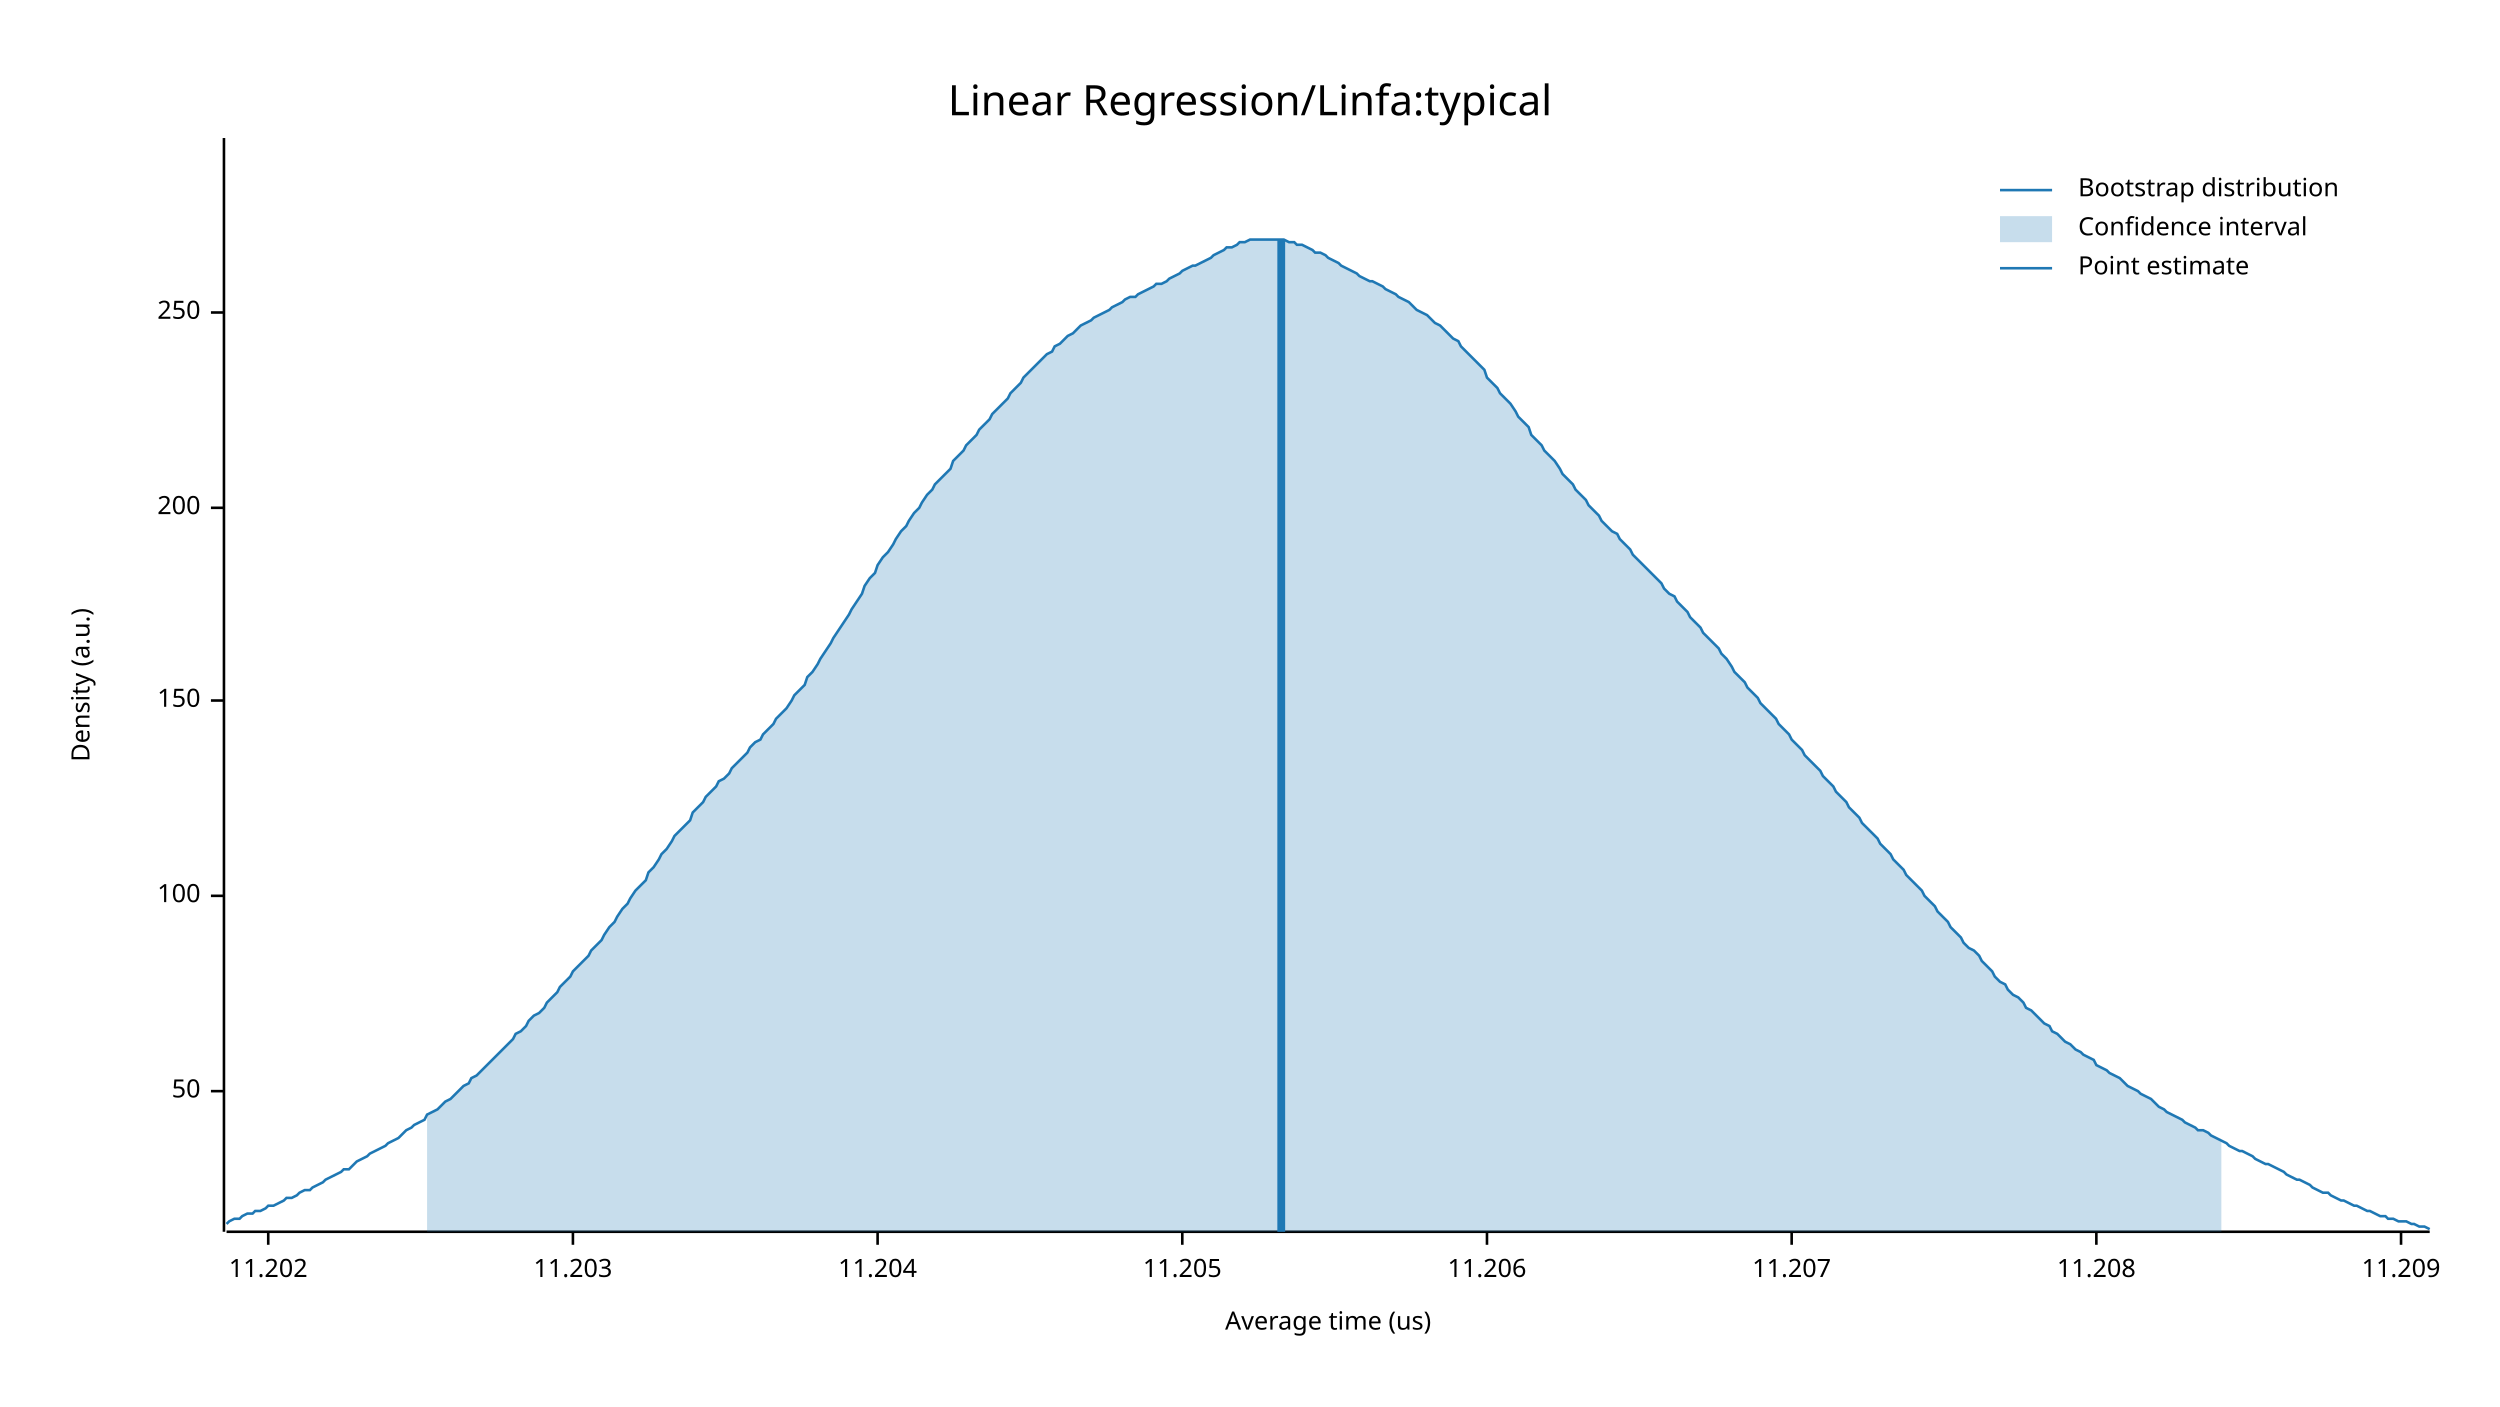
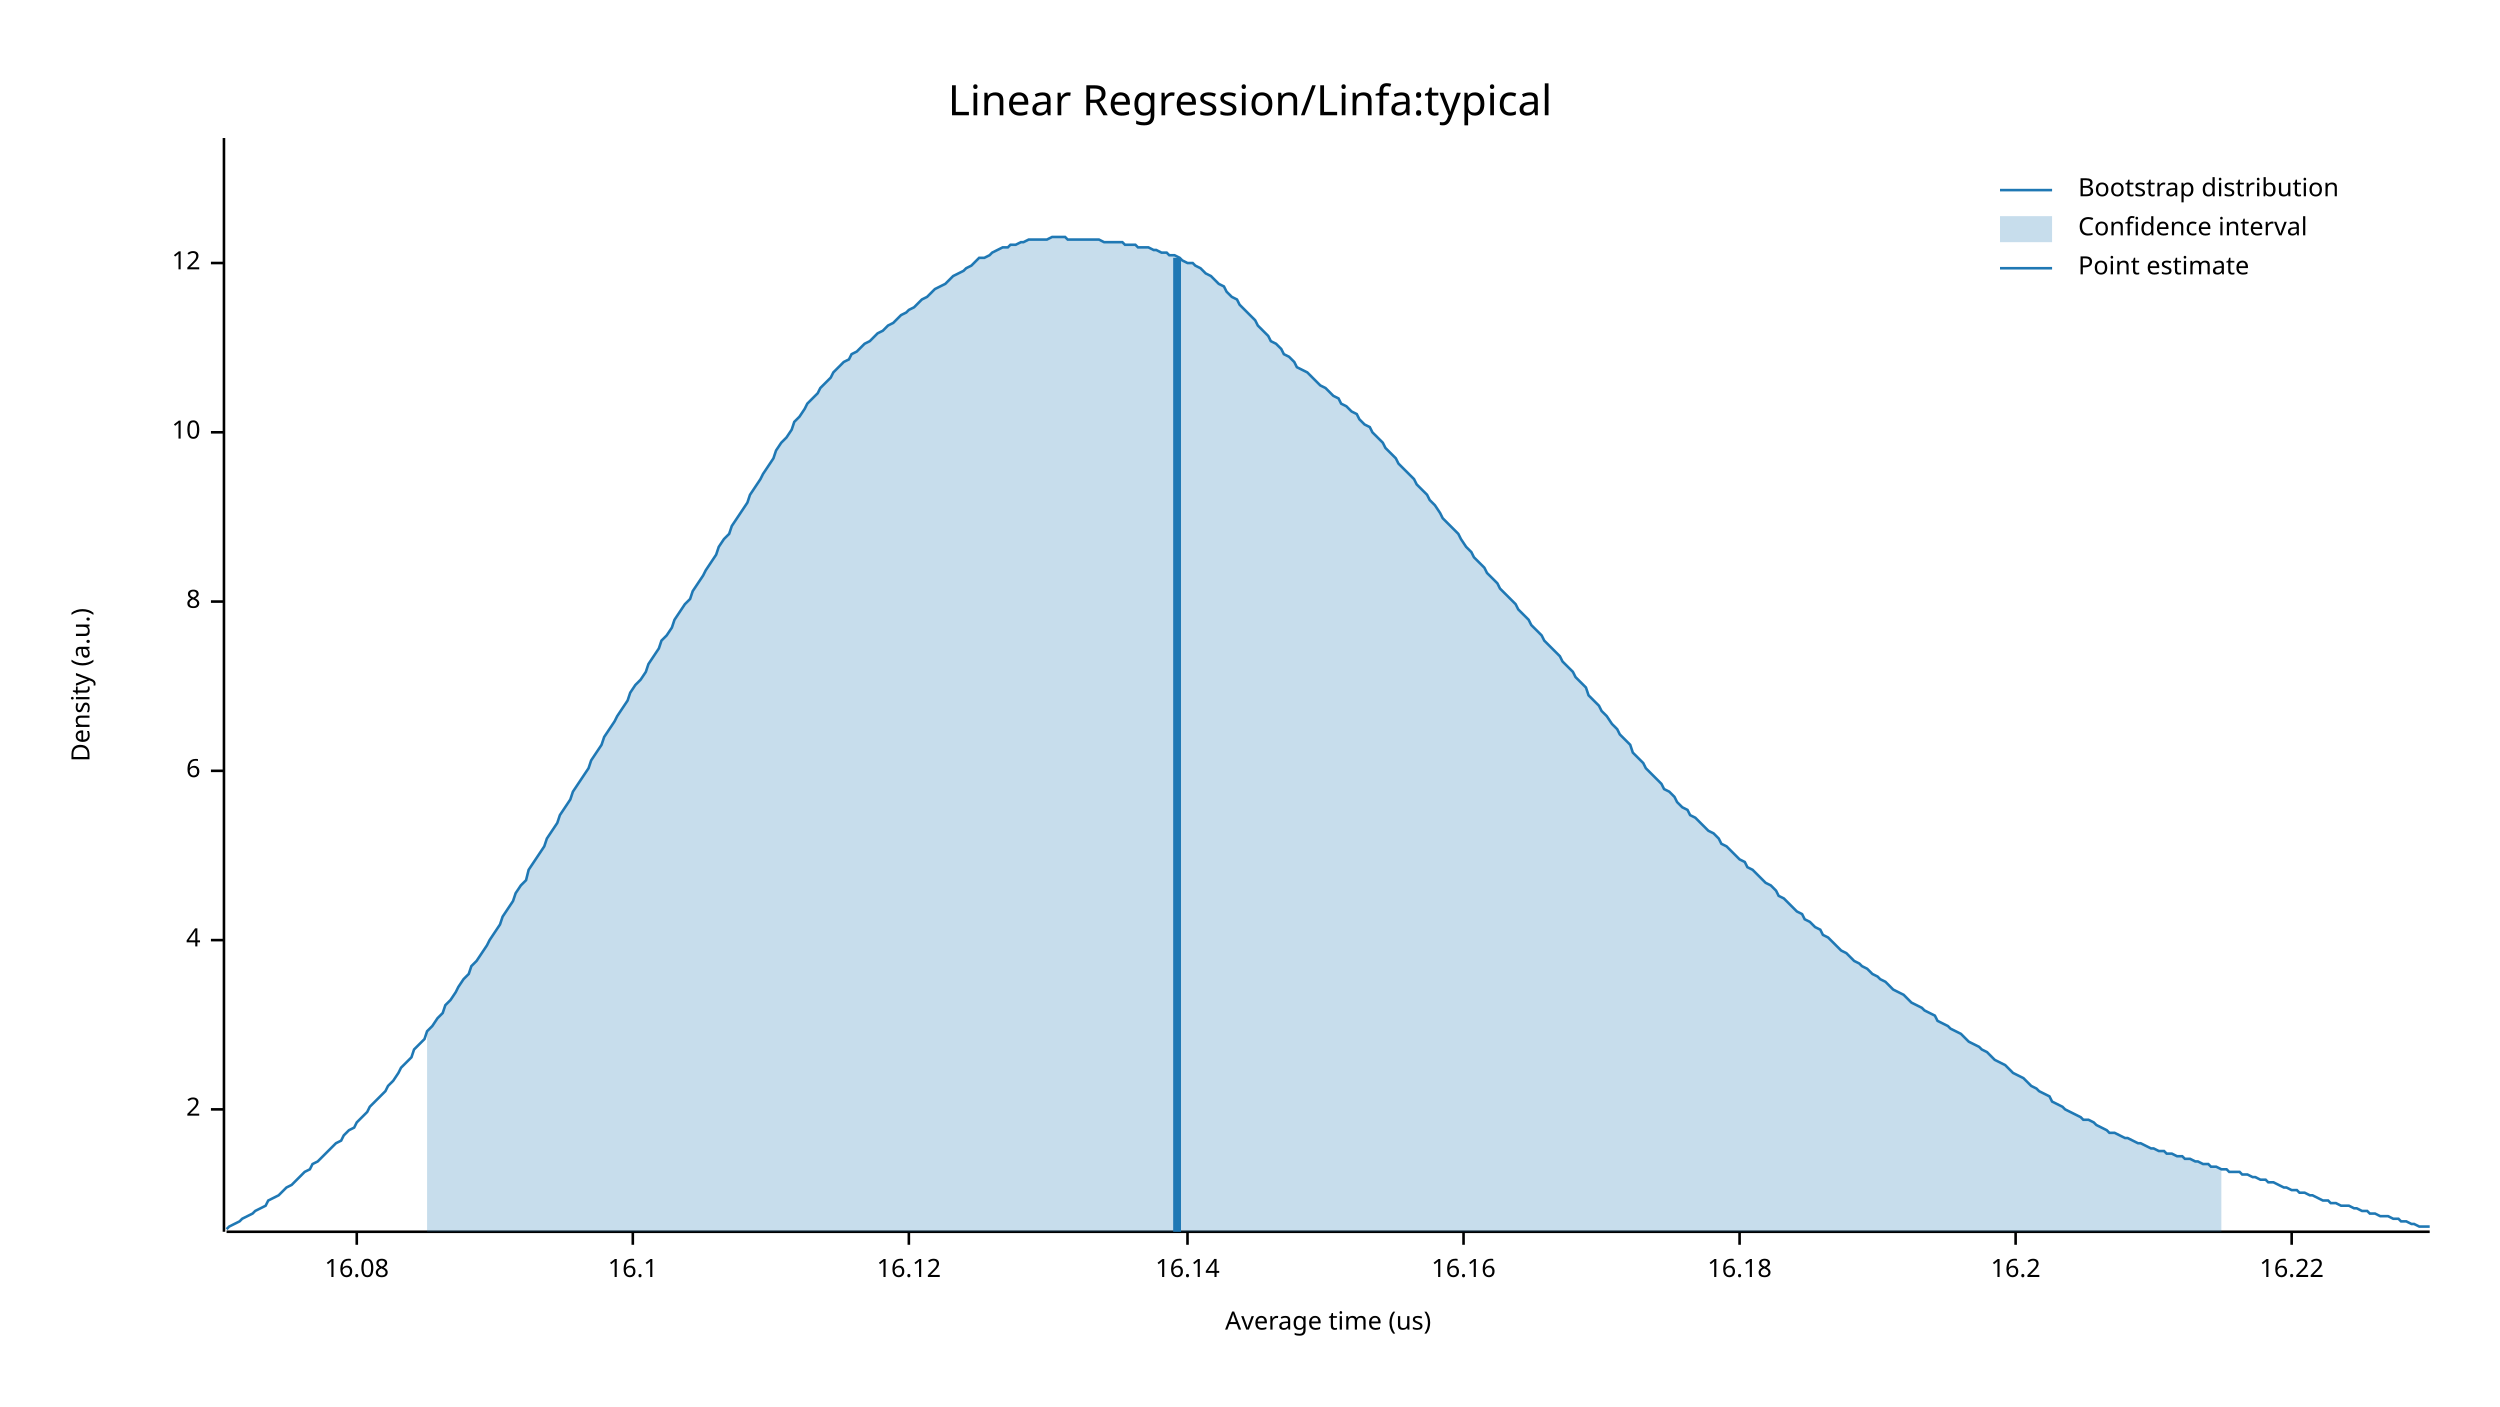
<svg xmlns="http://www.w3.org/2000/svg" width="960" height="540" viewBox="0 0 960 540">
  <text x="480" y="32" dy="0.76em" text-anchor="middle" font-family="sans-serif" font-size="16.129" opacity="1" fill="#000000">
Linear Regression/Linfa:typical
</text>
  <text x="27" y="263" dy="0.76em" text-anchor="middle" font-family="sans-serif" font-size="9.677" opacity="1" fill="#000000" transform="rotate(270, 27, 263)">
Density (a.u.)
</text>
  <text x="510" y="513" dy="-0.5ex" text-anchor="middle" font-family="sans-serif" font-size="9.677" opacity="1" fill="#000000">
Average time (us)
</text>
  <polyline fill="none" opacity="1" stroke="#000000" stroke-width="1" points="86,53 86,473 " />
-   <text x="77" y="419" dy="0.5ex" text-anchor="end" font-family="sans-serif" font-size="9.677" opacity="1" fill="#000000">
- 50
+   <text x="77" y="426" dy="0.5ex" text-anchor="end" font-family="sans-serif" font-size="9.677" opacity="1" fill="#000000">
+ 2
</text>
-   <polyline fill="none" opacity="1" stroke="#000000" stroke-width="1" points="81,419 86,419 " />
-   <text x="77" y="344" dy="0.5ex" text-anchor="end" font-family="sans-serif" font-size="9.677" opacity="1" fill="#000000">
- 100
+   <polyline fill="none" opacity="1" stroke="#000000" stroke-width="1" points="81,426 86,426 " />
+   <text x="77" y="361" dy="0.5ex" text-anchor="end" font-family="sans-serif" font-size="9.677" opacity="1" fill="#000000">
+ 4
</text>
-   <polyline fill="none" opacity="1" stroke="#000000" stroke-width="1" points="81,344 86,344 " />
-   <text x="77" y="269" dy="0.5ex" text-anchor="end" font-family="sans-serif" font-size="9.677" opacity="1" fill="#000000">
- 150
+   <polyline fill="none" opacity="1" stroke="#000000" stroke-width="1" points="81,361 86,361 " />
+   <text x="77" y="296" dy="0.5ex" text-anchor="end" font-family="sans-serif" font-size="9.677" opacity="1" fill="#000000">
+ 6
</text>
-   <polyline fill="none" opacity="1" stroke="#000000" stroke-width="1" points="81,269 86,269 " />
-   <text x="77" y="195" dy="0.5ex" text-anchor="end" font-family="sans-serif" font-size="9.677" opacity="1" fill="#000000">
- 200
+   <polyline fill="none" opacity="1" stroke="#000000" stroke-width="1" points="81,296 86,296 " />
+   <text x="77" y="231" dy="0.5ex" text-anchor="end" font-family="sans-serif" font-size="9.677" opacity="1" fill="#000000">
+ 8
</text>
-   <polyline fill="none" opacity="1" stroke="#000000" stroke-width="1" points="81,195 86,195 " />
-   <text x="77" y="120" dy="0.5ex" text-anchor="end" font-family="sans-serif" font-size="9.677" opacity="1" fill="#000000">
- 250
+   <polyline fill="none" opacity="1" stroke="#000000" stroke-width="1" points="81,231 86,231 " />
+   <text x="77" y="166" dy="0.5ex" text-anchor="end" font-family="sans-serif" font-size="9.677" opacity="1" fill="#000000">
+ 10
</text>
-   <polyline fill="none" opacity="1" stroke="#000000" stroke-width="1" points="81,120 86,120 " />
+   <polyline fill="none" opacity="1" stroke="#000000" stroke-width="1" points="81,166 86,166 " />
+   <text x="77" y="101" dy="0.5ex" text-anchor="end" font-family="sans-serif" font-size="9.677" opacity="1" fill="#000000">
+ 12
+ </text>
+   <polyline fill="none" opacity="1" stroke="#000000" stroke-width="1" points="81,101 86,101 " />
  <polyline fill="none" opacity="1" stroke="#000000" stroke-width="1" points="87,473 933,473 " />
-   <text x="103" y="483" dy="0.76em" text-anchor="middle" font-family="sans-serif" font-size="9.677" opacity="1" fill="#000000">
- 11.202
+   <text x="137" y="483" dy="0.76em" text-anchor="middle" font-family="sans-serif" font-size="9.677" opacity="1" fill="#000000">
+ 16.08
</text>
-   <polyline fill="none" opacity="1" stroke="#000000" stroke-width="1" points="103,473 103,478 " />
-   <text x="220" y="483" dy="0.76em" text-anchor="middle" font-family="sans-serif" font-size="9.677" opacity="1" fill="#000000">
- 11.203
+   <polyline fill="none" opacity="1" stroke="#000000" stroke-width="1" points="137,473 137,478 " />
+   <text x="243" y="483" dy="0.76em" text-anchor="middle" font-family="sans-serif" font-size="9.677" opacity="1" fill="#000000">
+ 16.1
</text>
-   <polyline fill="none" opacity="1" stroke="#000000" stroke-width="1" points="220,473 220,478 " />
-   <text x="337" y="483" dy="0.76em" text-anchor="middle" font-family="sans-serif" font-size="9.677" opacity="1" fill="#000000">
- 11.204
+   <polyline fill="none" opacity="1" stroke="#000000" stroke-width="1" points="243,473 243,478 " />
+   <text x="349" y="483" dy="0.76em" text-anchor="middle" font-family="sans-serif" font-size="9.677" opacity="1" fill="#000000">
+ 16.12
</text>
-   <polyline fill="none" opacity="1" stroke="#000000" stroke-width="1" points="337,473 337,478 " />
-   <text x="454" y="483" dy="0.76em" text-anchor="middle" font-family="sans-serif" font-size="9.677" opacity="1" fill="#000000">
- 11.205
+   <polyline fill="none" opacity="1" stroke="#000000" stroke-width="1" points="349,473 349,478 " />
+   <text x="456" y="483" dy="0.76em" text-anchor="middle" font-family="sans-serif" font-size="9.677" opacity="1" fill="#000000">
+ 16.14
</text>
-   <polyline fill="none" opacity="1" stroke="#000000" stroke-width="1" points="454,473 454,478 " />
-   <text x="571" y="483" dy="0.76em" text-anchor="middle" font-family="sans-serif" font-size="9.677" opacity="1" fill="#000000">
- 11.206
+   <polyline fill="none" opacity="1" stroke="#000000" stroke-width="1" points="456,473 456,478 " />
+   <text x="562" y="483" dy="0.76em" text-anchor="middle" font-family="sans-serif" font-size="9.677" opacity="1" fill="#000000">
+ 16.16
</text>
-   <polyline fill="none" opacity="1" stroke="#000000" stroke-width="1" points="571,473 571,478 " />
-   <text x="688" y="483" dy="0.76em" text-anchor="middle" font-family="sans-serif" font-size="9.677" opacity="1" fill="#000000">
- 11.207
+   <polyline fill="none" opacity="1" stroke="#000000" stroke-width="1" points="562,473 562,478 " />
+   <text x="668" y="483" dy="0.76em" text-anchor="middle" font-family="sans-serif" font-size="9.677" opacity="1" fill="#000000">
+ 16.18
</text>
-   <polyline fill="none" opacity="1" stroke="#000000" stroke-width="1" points="688,473 688,478 " />
-   <text x="805" y="483" dy="0.76em" text-anchor="middle" font-family="sans-serif" font-size="9.677" opacity="1" fill="#000000">
- 11.208
+   <polyline fill="none" opacity="1" stroke="#000000" stroke-width="1" points="668,473 668,478 " />
+   <text x="774" y="483" dy="0.76em" text-anchor="middle" font-family="sans-serif" font-size="9.677" opacity="1" fill="#000000">
+ 16.2
</text>
-   <polyline fill="none" opacity="1" stroke="#000000" stroke-width="1" points="805,473 805,478 " />
-   <text x="922" y="483" dy="0.76em" text-anchor="middle" font-family="sans-serif" font-size="9.677" opacity="1" fill="#000000">
- 11.209
+   <polyline fill="none" opacity="1" stroke="#000000" stroke-width="1" points="774,473 774,478 " />
+   <text x="880" y="483" dy="0.76em" text-anchor="middle" font-family="sans-serif" font-size="9.677" opacity="1" fill="#000000">
+ 16.22
</text>
-   <polyline fill="none" opacity="1" stroke="#000000" stroke-width="1" points="922,473 922,478 " />
-   <polyline fill="none" opacity="1" stroke="#1F78B4" stroke-width="1" points="87,470 88,469 90,468 92,468 93,467 95,466 97,466 98,465 100,465 102,464 103,463 105,463 107,462 109,461 110,460 112,460 114,459 115,458 117,457 119,457 120,456 122,455 124,454 125,453 127,452 129,451 131,450 132,449 134,449 136,447 137,446 139,445 141,444 142,443 144,442 146,441 148,440 149,439 151,438 153,437 154,436 156,434 158,433 159,432 161,431 163,430 164,428 166,427 168,426 170,424 171,423 173,422 175,420 176,419 178,417 180,416 181,414 183,413 185,411 187,409 188,408 190,406 192,404 193,403 195,401 197,399 198,397 200,396 202,394 203,392 205,390 207,389 209,387 210,385 212,383 214,381 215,379 217,377 219,375 220,373 222,371 224,369 226,367 227,365 229,363 231,361 232,359 234,356 236,354 237,352 239,349 241,347 242,345 244,342 246,340 248,338 249,335 251,333 253,330 254,328 256,326 258,323 259,321 261,319 263,317 265,315 266,312 268,310 270,308 271,306 273,304 275,302 276,300 278,299 280,297 281,295 283,293 285,291 287,289 288,287 290,285 292,284 293,282 295,280 297,278 298,276 300,274 302,272 304,269 305,267 307,265 309,263 310,260 312,258 314,255 315,253 317,250 319,247 320,245 322,242 324,239 326,236 327,234 329,231 331,228 332,225 334,222 336,220 337,217 339,214 341,212 343,209 344,207 346,204 348,202 349,200 351,197 353,195 354,193 356,190 358,188 359,186 361,184 363,182 365,180 366,177 368,175 370,173 371,171 373,169 375,167 376,165 378,163 380,161 381,159 383,157 385,155 387,153 388,151 390,149 392,147 393,145 395,143 397,141 398,140 400,138 402,136 404,135 405,133 407,132 409,130 410,129 412,128 414,126 415,125 417,124 419,123 420,122 422,121 424,120 426,119 427,118 429,117 431,116 432,115 434,114 436,114 437,113 439,112 441,111 443,110 444,109 446,109 448,108 449,107 451,106 453,105 454,104 456,103 458,102 459,102 461,101 463,100 465,99 466,98 468,97 470,96 471,95 473,95 475,94 476,93 478,93 480,92 482,92 483,92 485,92 487,92 488,92 490,92 492,92 493,92 495,93 497,93 498,94 500,94 502,95 504,96 505,97 507,97 509,98 510,99 512,100 514,101 515,102 517,103 519,104 521,105 522,106 524,107 526,108 527,108 529,109 531,110 532,111 534,112 536,113 537,114 539,115 541,116 543,118 544,119 546,120 548,121 549,122 551,124 553,125 554,126 556,128 558,130 560,131 561,133 563,135 565,137 566,138 568,140 570,142 571,145 573,147 575,149 576,151 578,153 580,155 582,158 583,160 585,162 587,164 588,167 590,169 592,171 593,173 595,175 597,177 599,180 600,182 602,184 604,186 605,188 607,190 609,192 610,194 612,196 614,198 615,200 617,202 619,204 621,205 622,207 624,209 626,211 627,213 629,215 631,217 632,218 634,220 636,222 638,224 639,226 641,228 643,229 644,231 646,233 648,235 649,237 651,239 653,241 654,243 656,245 658,247 660,249 661,251 663,253 665,256 666,258 668,260 670,262 671,264 673,266 675,268 676,270 678,272 680,274 682,276 683,278 685,280 687,282 688,284 690,286 692,288 693,290 695,292 697,294 699,296 700,298 702,300 704,302 705,304 707,306 709,308 710,310 712,312 714,314 715,316 717,318 719,320 721,322 722,324 724,326 726,328 727,330 729,332 731,334 732,336 734,338 736,340 738,342 739,344 741,346 743,348 744,350 746,352 748,354 749,356 751,358 753,360 754,362 756,364 758,365 760,367 761,369 763,371 765,373 766,375 768,377 770,378 771,380 773,382 775,383 777,385 778,387 780,388 782,390 783,391 785,393 787,394 788,396 790,397 792,399 793,400 795,401 797,403 799,404 800,405 802,406 804,407 805,409 807,410 809,411 810,412 812,413 814,414 816,416 817,417 819,418 821,419 822,420 824,421 826,422 827,423 829,425 831,426 832,427 834,428 836,429 838,430 839,431 841,432 843,433 844,434 846,434 848,435 849,436 851,437 853,438 855,439 856,440 858,441 860,442 861,442 863,443 865,444 866,445 868,446 870,447 871,447 873,448 875,449 877,450 878,451 880,452 882,453 883,453 885,454 887,455 888,456 890,457 892,458 894,458 895,459 897,460 899,461 900,461 902,462 904,463 905,463 907,464 909,465 910,465 912,466 914,467 916,467 917,468 919,468 921,469 922,469 924,469 926,470 927,470 929,471 931,471 933,472 " />
-   <polygon opacity="0.25" fill="#1F78B4" points="164,428 166,427 168,426 170,424 171,423 173,422 175,420 176,419 178,417 180,416 181,414 183,413 185,411 187,409 188,408 190,406 192,404 193,403 195,401 197,399 198,397 200,396 202,394 203,392 205,390 207,389 209,387 210,385 212,383 214,381 215,379 217,377 219,375 220,373 222,371 224,369 226,367 227,365 229,363 231,361 232,359 234,356 236,354 237,352 239,349 241,347 242,345 244,342 246,340 248,338 249,335 251,333 253,330 254,328 256,326 258,323 259,321 261,319 263,317 265,315 266,312 268,310 270,308 271,306 273,304 275,302 276,300 278,299 280,297 281,295 283,293 285,291 287,289 288,287 290,285 292,284 293,282 295,280 297,278 298,276 300,274 302,272 304,269 305,267 307,265 309,263 310,260 312,258 314,255 315,253 317,250 319,247 320,245 322,242 324,239 326,236 327,234 329,231 331,228 332,225 334,222 336,220 337,217 339,214 341,212 343,209 344,207 346,204 348,202 349,200 351,197 353,195 354,193 356,190 358,188 359,186 361,184 363,182 365,180 366,177 368,175 370,173 371,171 373,169 375,167 376,165 378,163 380,161 381,159 383,157 385,155 387,153 388,151 390,149 392,147 393,145 395,143 397,141 398,140 400,138 402,136 404,135 405,133 407,132 409,130 410,129 412,128 414,126 415,125 417,124 419,123 420,122 422,121 424,120 426,119 427,118 429,117 431,116 432,115 434,114 436,114 437,113 439,112 441,111 443,110 444,109 446,109 448,108 449,107 451,106 453,105 454,104 456,103 458,102 459,102 461,101 463,100 465,99 466,98 468,97 470,96 471,95 473,95 475,94 476,93 478,93 480,92 482,92 483,92 485,92 487,92 488,92 490,92 492,92 493,92 495,93 497,93 498,94 500,94 502,95 504,96 505,97 507,97 509,98 510,99 512,100 514,101 515,102 517,103 519,104 521,105 522,106 524,107 526,108 527,108 529,109 531,110 532,111 534,112 536,113 537,114 539,115 541,116 543,118 544,119 546,120 548,121 549,122 551,124 553,125 554,126 556,128 558,130 560,131 561,133 563,135 565,137 566,138 568,140 570,142 571,145 573,147 575,149 576,151 578,153 580,155 582,158 583,160 585,162 587,164 588,167 590,169 592,171 593,173 595,175 597,177 599,180 600,182 602,184 604,186 605,188 607,190 609,192 610,194 612,196 614,198 615,200 617,202 619,204 621,205 622,207 624,209 626,211 627,213 629,215 631,217 632,218 634,220 636,222 638,224 639,226 641,228 643,229 644,231 646,233 648,235 649,237 651,239 653,241 654,243 656,245 658,247 660,249 661,251 663,253 665,256 666,258 668,260 670,262 671,264 673,266 675,268 676,270 678,272 680,274 682,276 683,278 685,280 687,282 688,284 690,286 692,288 693,290 695,292 697,294 699,296 700,298 702,300 704,302 705,304 707,306 709,308 710,310 712,312 714,314 715,316 717,318 719,320 721,322 722,324 724,326 726,328 727,330 729,332 731,334 732,336 734,338 736,340 738,342 739,344 741,346 743,348 744,350 746,352 748,354 749,356 751,358 753,360 754,362 756,364 758,365 760,367 761,369 763,371 765,373 766,375 768,377 770,378 771,380 773,382 775,383 777,385 778,387 780,388 782,390 783,391 785,393 787,394 788,396 790,397 792,399 793,400 795,401 797,403 799,404 800,405 802,406 804,407 805,409 807,410 809,411 810,412 812,413 814,414 816,416 817,417 819,418 821,419 822,420 824,421 826,422 827,423 829,425 831,426 832,427 834,428 836,429 838,430 839,431 841,432 843,433 844,434 846,434 848,435 849,436 851,437 853,438 853,473 164,473 " />
-   <polyline fill="none" opacity="1" stroke="#1F78B4" stroke-width="3" points="492,473 492,92 " />
+   <polyline fill="none" opacity="1" stroke="#000000" stroke-width="1" points="880,473 880,478 " />
+   <polyline fill="none" opacity="1" stroke="#1F78B4" stroke-width="1" points="87,472 88,471 90,470 92,469 93,468 95,467 97,466 98,465 100,464 102,463 103,461 105,460 107,459 109,457 110,456 112,455 114,453 115,452 117,450 119,449 120,447 122,446 124,444 125,443 127,441 129,439 131,438 132,436 134,434 136,433 137,431 139,429 141,427 142,425 144,423 146,421 148,419 149,417 151,415 153,412 154,410 156,408 158,406 159,403 161,401 163,399 164,396 166,394 168,391 170,389 171,386 173,384 175,381 176,379 178,376 180,374 181,371 183,369 185,366 187,363 188,361 190,358 192,355 193,352 195,349 197,346 198,343 200,340 202,338 203,334 205,331 207,328 209,325 210,322 212,319 214,316 215,313 217,310 219,307 220,304 222,301 224,298 226,295 227,292 229,289 231,286 232,283 234,280 236,277 237,275 239,272 241,269 242,266 244,263 246,261 248,258 249,255 251,252 253,249 254,246 256,244 258,241 259,238 261,235 263,232 265,230 266,227 268,224 270,221 271,219 273,216 275,213 276,210 278,207 280,205 281,202 283,199 285,196 287,193 288,190 290,187 292,184 293,182 295,179 297,176 298,173 300,170 302,168 304,165 305,162 307,160 309,157 310,155 312,153 314,151 315,149 317,147 319,145 320,143 322,141 324,139 326,138 327,136 329,135 331,133 332,132 334,131 336,129 337,128 339,127 341,125 343,124 344,123 346,121 348,120 349,119 351,118 353,116 354,115 356,114 358,112 359,111 361,110 363,109 365,107 366,106 368,105 370,104 371,103 373,102 375,100 376,99 378,99 380,98 381,97 383,96 385,95 387,95 388,94 390,94 392,93 393,93 395,92 397,92 398,92 400,92 402,92 404,91 405,91 407,91 409,91 410,92 412,92 414,92 415,92 417,92 419,92 420,92 422,92 424,93 426,93 427,93 429,93 431,93 432,94 434,94 436,94 437,95 439,95 441,95 443,96 444,96 446,97 448,97 449,98 451,98 453,99 454,100 456,101 458,101 459,102 461,103 463,105 465,106 466,107 468,109 470,110 471,112 473,114 475,115 476,117 478,119 480,121 482,123 483,125 485,127 487,129 488,131 490,132 492,134 493,136 495,137 497,139 498,141 500,142 502,143 504,145 505,146 507,148 509,149 510,150 512,152 514,153 515,155 517,156 519,158 521,159 522,161 524,163 526,164 527,166 529,168 531,170 532,172 534,174 536,176 537,178 539,180 541,182 543,184 544,186 546,188 548,190 549,192 551,194 553,197 554,199 556,201 558,203 560,205 561,207 563,210 565,212 566,214 568,216 570,218 571,220 573,222 575,224 576,226 578,228 580,230 582,232 583,234 585,236 587,238 588,240 590,242 592,244 593,246 595,248 597,250 599,252 600,254 602,256 604,258 605,260 607,262 609,264 610,267 612,269 614,271 615,273 617,275 619,278 621,280 622,282 624,284 626,286 627,289 629,291 631,293 632,295 634,297 636,299 638,301 639,303 641,304 643,306 644,308 646,310 648,311 649,313 651,314 653,316 654,317 656,319 658,320 660,322 661,324 663,325 665,327 666,328 668,330 670,331 671,333 673,334 675,336 676,337 678,339 680,340 682,342 683,344 685,345 687,347 688,348 690,350 692,351 693,353 695,354 697,356 699,357 700,359 702,360 704,362 705,363 707,365 709,366 710,367 712,369 714,370 715,371 717,372 719,374 721,375 722,376 724,377 726,379 727,380 729,381 731,382 732,383 734,385 736,386 738,387 739,388 741,389 743,390 744,392 746,393 748,394 749,395 751,396 753,397 754,398 756,400 758,401 760,402 761,403 763,404 765,406 766,407 768,408 770,409 771,410 773,412 775,413 777,414 778,415 780,417 782,418 783,419 785,420 787,421 788,423 790,424 792,425 793,426 795,427 797,428 799,429 800,430 802,430 804,431 805,432 807,433 809,434 810,435 812,435 814,436 816,437 817,437 819,438 821,439 822,439 824,440 826,441 827,441 829,442 831,442 832,443 834,443 836,444 838,444 839,445 841,445 843,446 844,446 846,447 848,447 849,448 851,448 853,449 855,449 856,450 858,450 860,450 861,451 863,451 865,452 866,452 868,453 870,453 871,454 873,454 875,455 877,456 878,456 880,457 882,457 883,458 885,458 887,459 888,459 890,460 892,461 894,461 895,462 897,462 899,463 900,463 902,463 904,464 905,464 907,465 909,465 910,466 912,466 914,467 916,467 917,467 919,468 921,468 922,469 924,469 926,470 927,470 929,471 931,471 933,471 " />
+   <polygon opacity="0.25" fill="#1F78B4" points="164,396 166,394 168,391 170,389 171,386 173,384 175,381 176,379 178,376 180,374 181,371 183,369 185,366 187,363 188,361 190,358 192,355 193,352 195,349 197,346 198,343 200,340 202,338 203,334 205,331 207,328 209,325 210,322 212,319 214,316 215,313 217,310 219,307 220,304 222,301 224,298 226,295 227,292 229,289 231,286 232,283 234,280 236,277 237,275 239,272 241,269 242,266 244,263 246,261 248,258 249,255 251,252 253,249 254,246 256,244 258,241 259,238 261,235 263,232 265,230 266,227 268,224 270,221 271,219 273,216 275,213 276,210 278,207 280,205 281,202 283,199 285,196 287,193 288,190 290,187 292,184 293,182 295,179 297,176 298,173 300,170 302,168 304,165 305,162 307,160 309,157 310,155 312,153 314,151 315,149 317,147 319,145 320,143 322,141 324,139 326,138 327,136 329,135 331,133 332,132 334,131 336,129 337,128 339,127 341,125 343,124 344,123 346,121 348,120 349,119 351,118 353,116 354,115 356,114 358,112 359,111 361,110 363,109 365,107 366,106 368,105 370,104 371,103 373,102 375,100 376,99 378,99 380,98 381,97 383,96 385,95 387,95 388,94 390,94 392,93 393,93 395,92 397,92 398,92 400,92 402,92 404,91 405,91 407,91 409,91 410,92 412,92 414,92 415,92 417,92 419,92 420,92 422,92 424,93 426,93 427,93 429,93 431,93 432,94 434,94 436,94 437,95 439,95 441,95 443,96 444,96 446,97 448,97 449,98 451,98 453,99 454,100 456,101 458,101 459,102 461,103 463,105 465,106 466,107 468,109 470,110 471,112 473,114 475,115 476,117 478,119 480,121 482,123 483,125 485,127 487,129 488,131 490,132 492,134 493,136 495,137 497,139 498,141 500,142 502,143 504,145 505,146 507,148 509,149 510,150 512,152 514,153 515,155 517,156 519,158 521,159 522,161 524,163 526,164 527,166 529,168 531,170 532,172 534,174 536,176 537,178 539,180 541,182 543,184 544,186 546,188 548,190 549,192 551,194 553,197 554,199 556,201 558,203 560,205 561,207 563,210 565,212 566,214 568,216 570,218 571,220 573,222 575,224 576,226 578,228 580,230 582,232 583,234 585,236 587,238 588,240 590,242 592,244 593,246 595,248 597,250 599,252 600,254 602,256 604,258 605,260 607,262 609,264 610,267 612,269 614,271 615,273 617,275 619,278 621,280 622,282 624,284 626,286 627,289 629,291 631,293 632,295 634,297 636,299 638,301 639,303 641,304 643,306 644,308 646,310 648,311 649,313 651,314 653,316 654,317 656,319 658,320 660,322 661,324 663,325 665,327 666,328 668,330 670,331 671,333 673,334 675,336 676,337 678,339 680,340 682,342 683,344 685,345 687,347 688,348 690,350 692,351 693,353 695,354 697,356 699,357 700,359 702,360 704,362 705,363 707,365 709,366 710,367 712,369 714,370 715,371 717,372 719,374 721,375 722,376 724,377 726,379 727,380 729,381 731,382 732,383 734,385 736,386 738,387 739,388 741,389 743,390 744,392 746,393 748,394 749,395 751,396 753,397 754,398 756,400 758,401 760,402 761,403 763,404 765,406 766,407 768,408 770,409 771,410 773,412 775,413 777,414 778,415 780,417 782,418 783,419 785,420 787,421 788,423 790,424 792,425 793,426 795,427 797,428 799,429 800,430 802,430 804,431 805,432 807,433 809,434 810,435 812,435 814,436 816,437 817,437 819,438 821,439 822,439 824,440 826,441 827,441 829,442 831,442 832,443 834,443 836,444 838,444 839,445 841,445 843,446 844,446 846,447 848,447 849,448 851,448 853,449 853,473 164,473 " />
+   <polyline fill="none" opacity="1" stroke="#1F78B4" stroke-width="3" points="452,473 452,99 " />
  <text x="798" y="68" dy="0.76em" text-anchor="start" font-family="sans-serif" font-size="9.677" opacity="1" fill="#000000">
Bootstrap distribution
</text>
  <text x="798" y="83" dy="0.76em" text-anchor="start" font-family="sans-serif" font-size="9.677" opacity="1" fill="#000000">
Confidence interval
</text>
  <text x="798" y="98" dy="0.76em" text-anchor="start" font-family="sans-serif" font-size="9.677" opacity="1" fill="#000000">
Point estimate
</text>
  <polyline fill="none" opacity="1" stroke="#1F78B4" stroke-width="1" points="768,73 788,73 " />
  <rect x="768" y="83" width="20" height="10" opacity="0.25" fill="#1F78B4" stroke="none" />
  <polyline fill="none" opacity="1" stroke="#1F78B4" stroke-width="1" points="768,103 788,103 " />
</svg>
